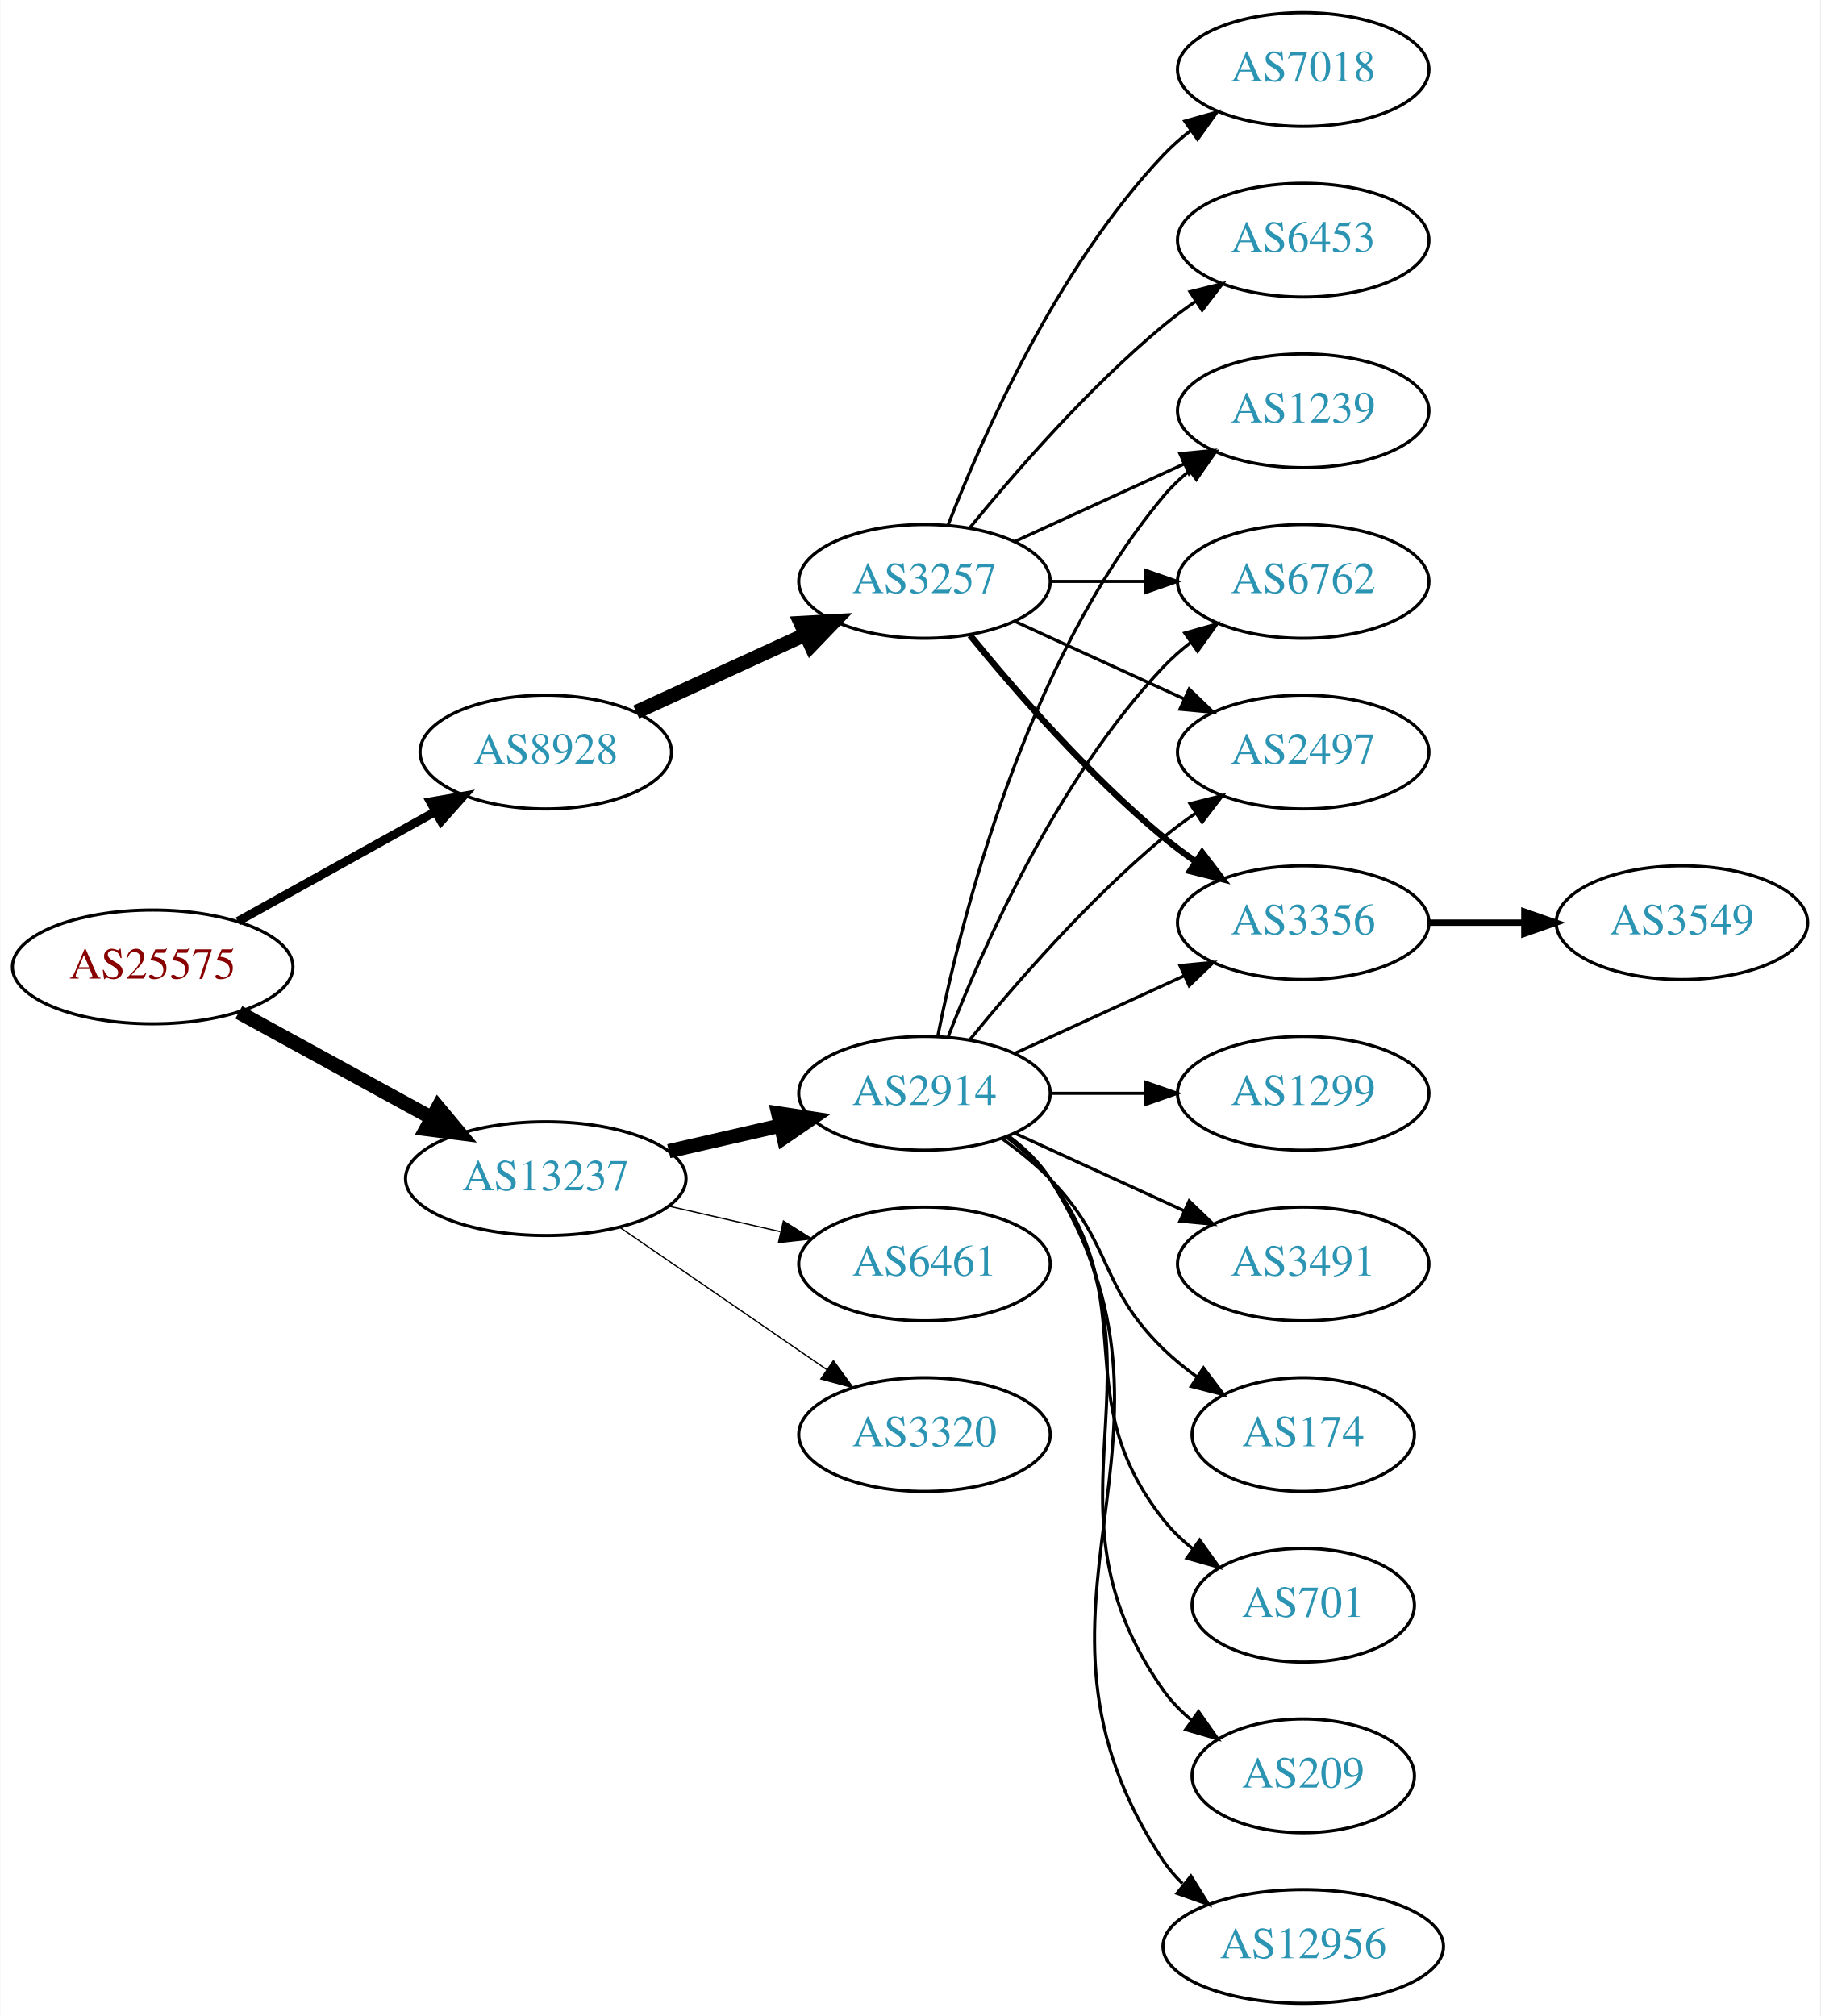
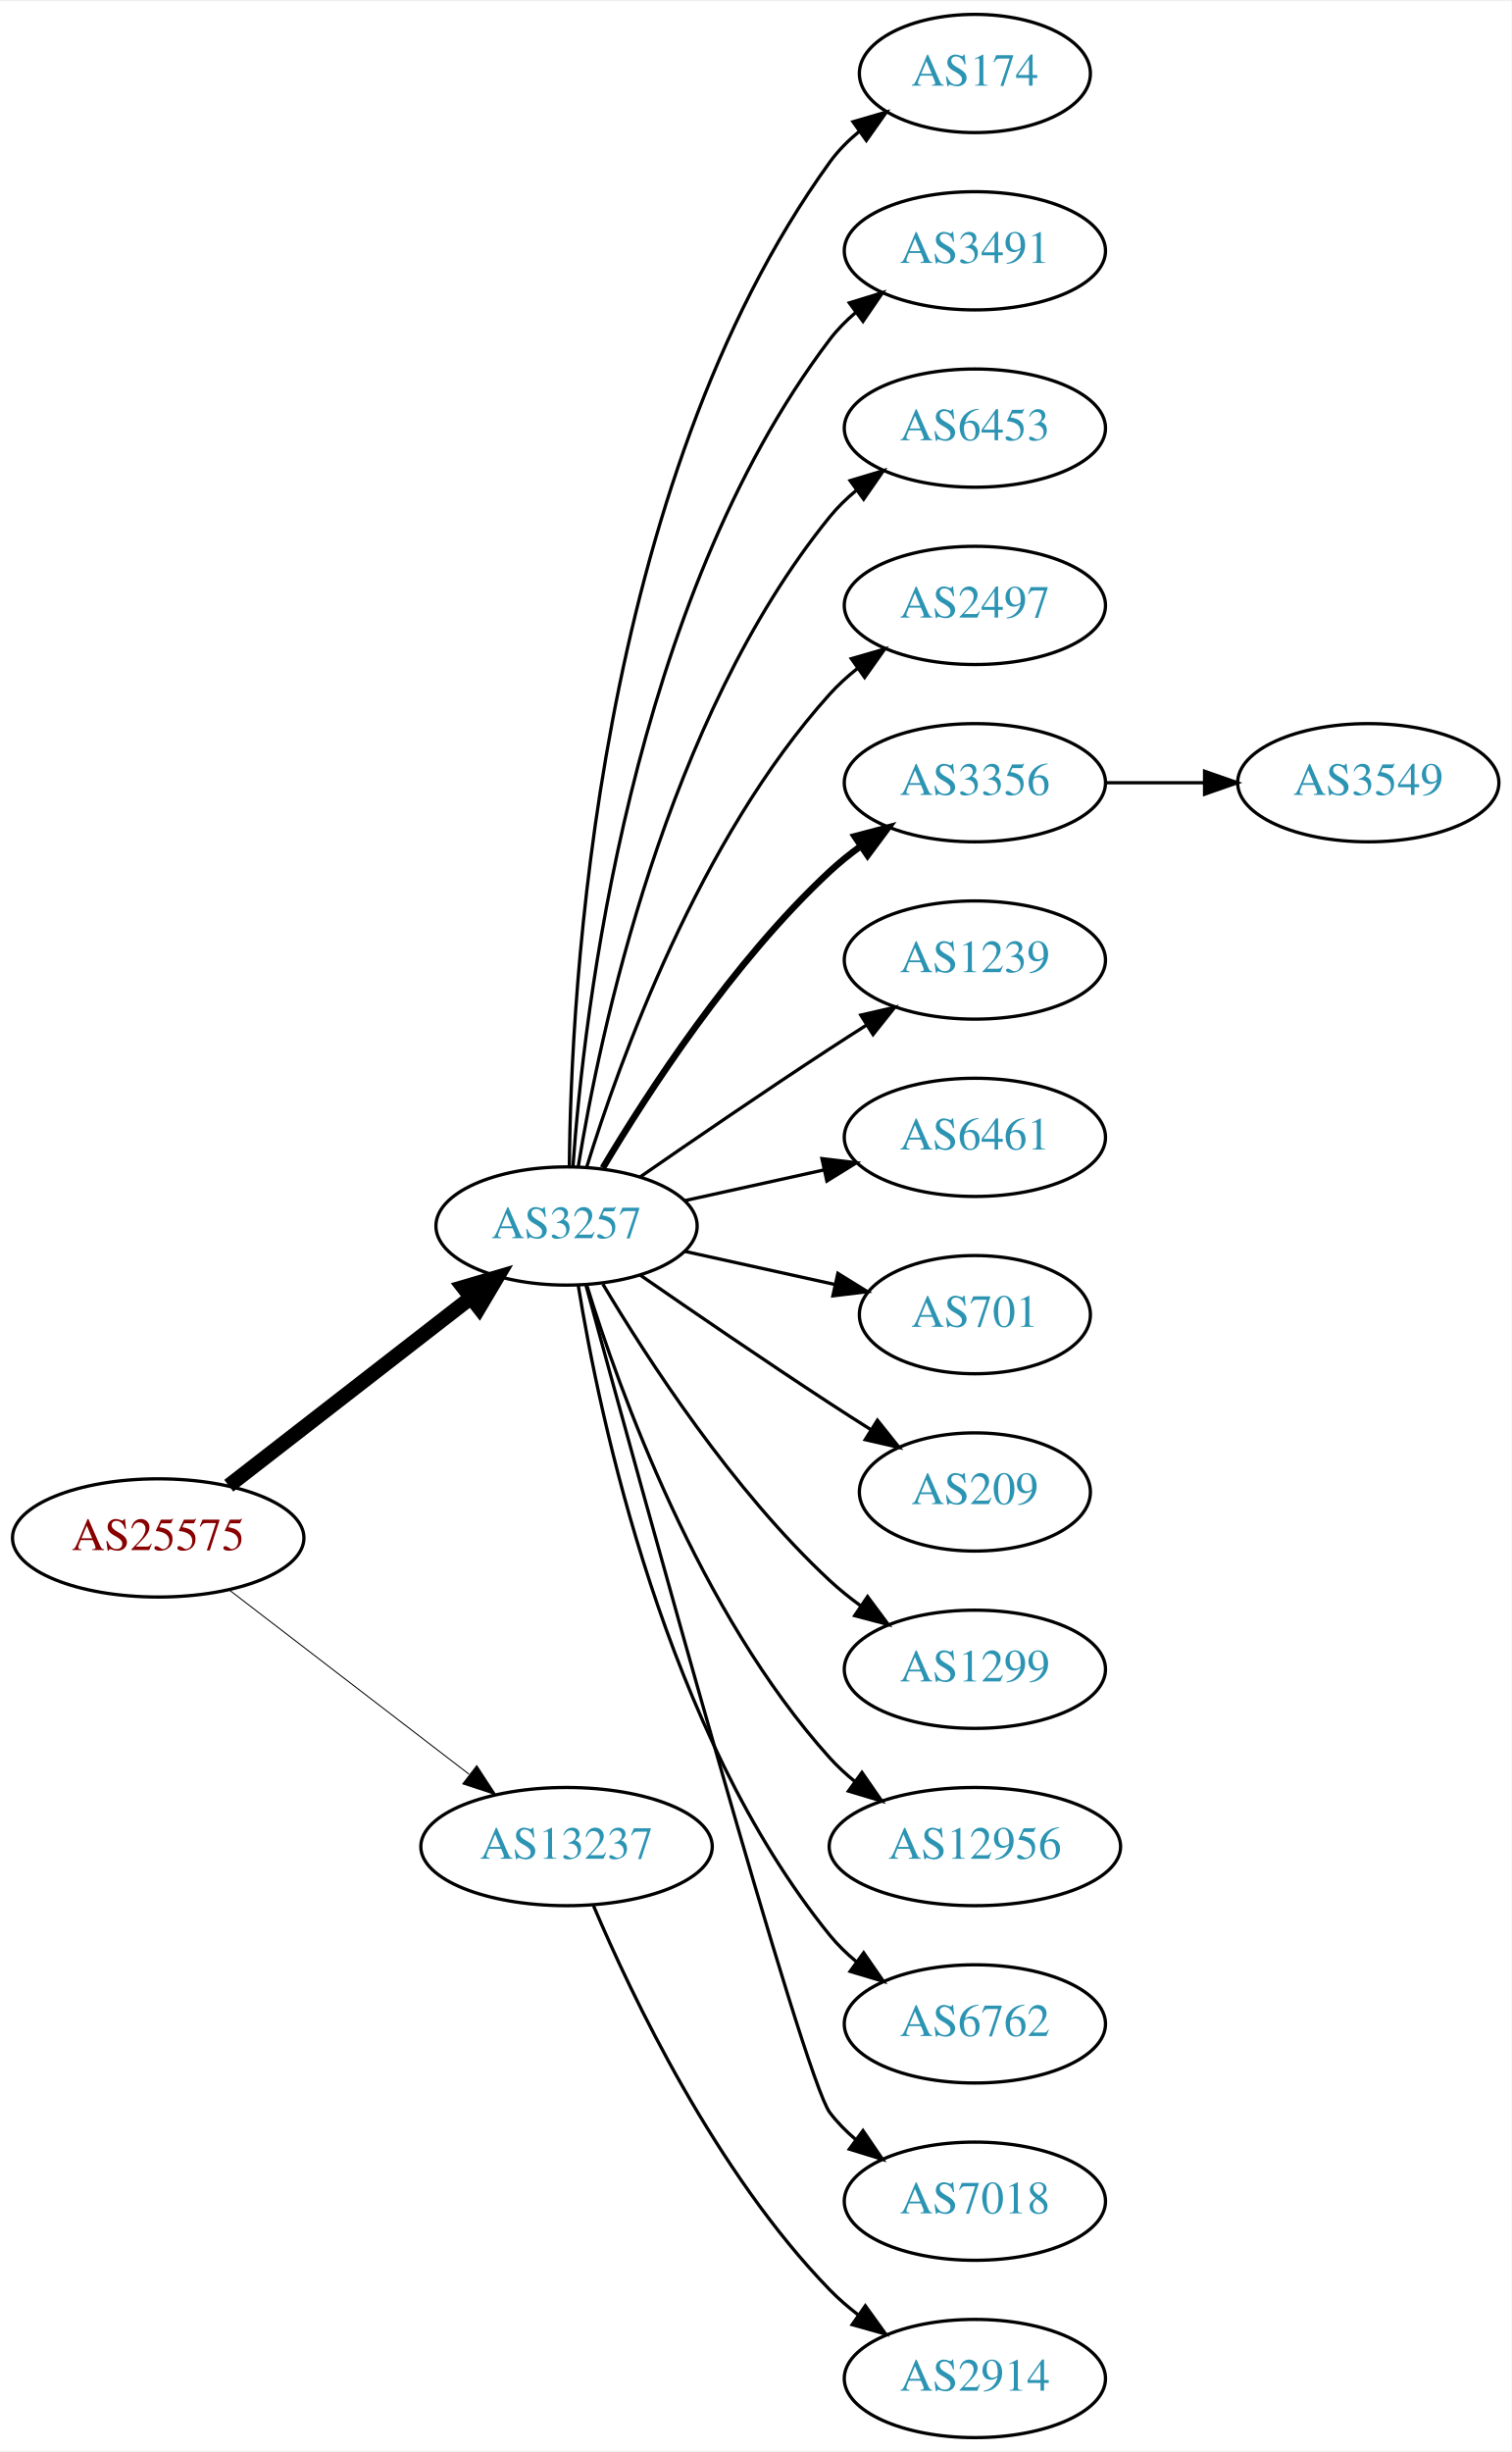
- <svg xmlns="http://www.w3.org/2000/svg" xmlns:xlink="http://www.w3.org/1999/xlink" width="576pt" height="638pt" viewBox="0.00 0.00 575.76 638.00">
-   <g id="graph0" class="graph" transform="scale(1 1) rotate(0) translate(4 634)">
-     <polygon fill="white" stroke="none" points="-4,4 -4,-634 571.762,-634 571.762,4 -4,4" />
+ <svg xmlns="http://www.w3.org/2000/svg" xmlns:xlink="http://www.w3.org/1999/xlink" width="460pt" height="746pt" viewBox="0.00 0.00 460.47 746.00">
+   <g id="graph0" class="graph" transform="scale(1 1) rotate(0) translate(4 742)">
+     <polygon fill="white" stroke="none" points="-4,4 -4,-742 456.469,-742 456.469,4 -4,4" />
    <g id="node1" class="node">
      <g id="a_node1">
        <a xlink:href="/asn/25575" xlink:title="AS25575 ~ Ledl.net GmbH [AT]">
-           <ellipse fill="#ffffff" stroke="black" cx="44.196" cy="-328" rx="44.393" ry="18" />
-           <text text-anchor="middle" x="44.196" y="-324.3" font-family="Times,serif" font-size="14.00" fill="#880000">AS25575</text>
+           <ellipse fill="#ffffff" stroke="black" cx="44.196" cy="-274" rx="44.393" ry="18" />
+           <text text-anchor="middle" x="44.196" y="-270.3" font-family="Times,serif" font-size="14.00" fill="#880000">AS25575</text>
        </a>
      </g>
    </g>
    <g id="node2" class="node">
      <g id="a_node2">
-         <a xlink:href="/asn/8928" xlink:title="AS8928 ~ INTEROUTE [GB]">
-           <ellipse fill="#ffffff" stroke="black" cx="168.588" cy="-396" rx="39.794" ry="18" />
-           <text text-anchor="middle" x="168.588" y="-392.3" font-family="Times,serif" font-size="14.00" fill="#2c94b3">AS8928</text>
+         <a xlink:href="/asn/3257" xlink:title="AS3257 ~ GTT [DE]">
+           <ellipse fill="#ffffff" stroke="black" cx="168.588" cy="-369" rx="39.794" ry="18" />
+           <text text-anchor="middle" x="168.588" y="-365.3" font-family="Times,serif" font-size="14.00" fill="#2c94b3">AS3257</text>
        </a>
      </g>
    </g>
    <g id="edge1" class="edge">
-       <path fill="none" stroke="black" stroke-width="2.769" d="M71.152,-342.421C89.325,-352.518 113.788,-366.109 133.527,-377.076" />
-       <polygon fill="black" stroke="black" stroke-width="2.769" points="132.065,-380.268 142.507,-382.065 135.465,-374.149 132.065,-380.268" />
+       <path fill="none" stroke="black" stroke-width="4.5" d="M65.682,-289.901C85.836,-305.544 116.772,-329.557 139.272,-347.021" />
+       <polygon fill="black" stroke="black" stroke-width="4.5" points="137.129,-350.342 147.443,-353.363 141.958,-344.121 137.129,-350.342" />
    </g>
    <g id="node3" class="node">
      <g id="a_node3">
        <a xlink:href="/asn/13237" xlink:title="AS13237 ~ European Backbone of AS13237 [DE]">
-           <ellipse fill="#ffffff" stroke="black" cx="168.588" cy="-261" rx="44.393" ry="18" />
-           <text text-anchor="middle" x="168.588" y="-257.3" font-family="Times,serif" font-size="14.00" fill="#2c94b3">AS13237</text>
+           <ellipse fill="#ffffff" stroke="black" cx="168.588" cy="-180" rx="44.393" ry="18" />
+           <text text-anchor="middle" x="168.588" y="-176.3" font-family="Times,serif" font-size="14.00" fill="#2c94b3">AS13237</text>
        </a>
      </g>
    </g>
    <g id="edge2" class="edge">
-       <path fill="none" stroke="black" stroke-width="4.5" d="M71.452,-313.627C89.279,-303.868 113.056,-290.852 132.503,-280.207" />
-       <polygon fill="black" stroke="black" stroke-width="4.5" points="134.494,-283.605 141.375,-275.349 130.713,-276.697 134.494,-283.605" />
+       <path fill="none" stroke="black" stroke-width="0.3" d="M65.682,-258.267C85.715,-242.88 116.402,-219.312 138.867,-202.058" />
+       <polygon fill="black" stroke="black" stroke-width="0.3" points="141.237,-204.652 147.036,-195.785 136.973,-199.1 141.237,-204.652" />
    </g>
    <g id="node4" class="node">
      <g id="a_node4">
-         <a xlink:href="/asn/3257" xlink:title="AS3257 ~ GTT [DE]">
-           <ellipse fill="#ffffff" stroke="black" cx="288.431" cy="-450" rx="39.794" ry="18" />
-           <text text-anchor="middle" x="288.431" y="-446.3" font-family="Times,serif" font-size="14.00" fill="#2c94b3">AS3257</text>
+         <a xlink:href="/asn/174" xlink:title="AS174 ~ Cogent Communications [US]">
+           <ellipse fill="#ffffff" stroke="black" cx="292.98" cy="-720" rx="35.194" ry="18" />
+           <text text-anchor="middle" x="292.98" y="-716.3" font-family="Times,serif" font-size="14.00" fill="#2c94b3">AS174</text>
        </a>
      </g>
    </g>
    <g id="edge3" class="edge">
-       <path fill="none" stroke="black" stroke-width="4.5" d="M197.217,-408.661C213.174,-415.973 233.445,-425.261 250.727,-433.181" />
-       <polygon fill="black" stroke="black" stroke-width="4.5" points="249.244,-436.832 259.975,-437.419 252.524,-429.673 249.244,-436.832" />
+       <path fill="none" stroke="black" d="M169.44,-387.078C169.89,-439.561 177.542,-594.452 248.784,-693 251.291,-696.467 254.392,-699.588 257.775,-702.37" />
+       <polygon fill="black" stroke="black" points="255.853,-705.298 266.028,-708.248 259.914,-699.596 255.853,-705.298" />
+     </g>
+     <g id="node5" class="node">
+       <g id="a_node5">
+         <a xlink:href="/asn/3491" xlink:title="AS3491 ~ PCCW Global, Inc. [US]">
+           <ellipse fill="#ffffff" stroke="black" cx="292.98" cy="-666" rx="39.794" ry="18" />
+           <text text-anchor="middle" x="292.98" y="-662.3" font-family="Times,serif" font-size="14.00" fill="#2c94b3">AS3491</text>
+         </a>
+       </g>
+     </g>
+     <g id="edge4" class="edge">
+       <path fill="none" stroke="black" d="M170.537,-387.036C173.823,-433.457 188.133,-559.007 248.784,-639 251.055,-641.995 253.763,-644.74 256.699,-647.235" />
+       <polygon fill="black" stroke="black" points="254.739,-650.138 264.864,-653.256 258.893,-644.504 254.739,-650.138" />
+     </g>
+     <g id="node6" class="node">
+       <g id="a_node6">
+         <a xlink:href="/asn/6453" xlink:title="AS6453 ~ TATA COMMUNICATIONS (AMERICA) INC [US]">
+           <ellipse fill="#ffffff" stroke="black" cx="292.98" cy="-612" rx="39.794" ry="18" />
+           <text text-anchor="middle" x="292.98" y="-608.3" font-family="Times,serif" font-size="14.00" fill="#2c94b3">AS6453</text>
+         </a>
+       </g>
+     </g>
+     <g id="edge5" class="edge">
+       <path fill="none" stroke="black" d="M172.169,-387.178C178.624,-426.997 198.695,-523.286 248.784,-585 251.153,-587.918 253.926,-590.612 256.903,-593.075" />
+       <polygon fill="black" stroke="black" points="254.978,-596.003 265.125,-599.052 259.094,-590.341 254.978,-596.003" />
+     </g>
+     <g id="node7" class="node">
+       <g id="a_node7">
+         <a xlink:href="/asn/2497" xlink:title="AS2497 ~ Internet Initiative Japan Inc. [JP]">
+           <ellipse fill="#ffffff" stroke="black" cx="292.98" cy="-558" rx="39.794" ry="18" />
+           <text text-anchor="middle" x="292.98" y="-554.3" font-family="Times,serif" font-size="14.00" fill="#2c94b3">AS2497</text>
+         </a>
+       </g>
+     </g>
+     <g id="edge6" class="edge">
+       <path fill="none" stroke="black" d="M174.726,-386.94C184.629,-418.979 208.966,-486.812 248.784,-531 251.3,-533.792 254.172,-536.401 257.211,-538.812" />
+       <polygon fill="black" stroke="black" points="255.34,-541.776 265.519,-544.715 259.394,-536.07 255.34,-541.776" />
+     </g>
+     <g id="node8" class="node">
+       <g id="a_node8">
+         <a xlink:href="/asn/3356" xlink:title="AS3356 ~ Level 3 Parent, LLC [US]">
+           <ellipse fill="#ffffff" stroke="black" cx="292.98" cy="-504" rx="39.794" ry="18" />
+           <text text-anchor="middle" x="292.98" y="-500.3" font-family="Times,serif" font-size="14.00" fill="#2c94b3">AS3356</text>
+         </a>
+       </g>
+     </g>
+     <g id="edge7" class="edge">
+       <path fill="none" stroke="black" stroke-width="2" d="M179.634,-386.671C193.205,-409.472 219.137,-449.472 248.784,-477 251.691,-479.699 254.904,-482.28 258.228,-484.703" />
+       <polygon fill="black" stroke="black" stroke-width="2" points="256.363,-487.667 266.606,-490.375 260.287,-481.87 256.363,-487.667" />
+     </g>
+     <g id="node9" class="node">
+       <g id="a_node9">
+         <a xlink:href="/asn/1239" xlink:title="AS1239 ~ Sprint [US]">
+           <ellipse fill="#ffffff" stroke="black" cx="292.98" cy="-450" rx="39.794" ry="18" />
+           <text text-anchor="middle" x="292.98" y="-446.3" font-family="Times,serif" font-size="14.00" fill="#2c94b3">AS1239</text>
+         </a>
+       </g>
+     </g>
+     <g id="edge8" class="edge">
+       <path fill="none" stroke="black" d="M190.945,-383.901C206.796,-394.877 228.999,-410.079 248.784,-423 252.366,-425.339 256.137,-427.759 259.897,-430.144" />
+       <polygon fill="black" stroke="black" points="258.23,-433.231 268.558,-435.596 261.959,-427.307 258.23,-433.231" />
+     </g>
+     <g id="node10" class="node">
+       <g id="a_node10">
+         <a xlink:href="/asn/6461" xlink:title="AS6461 ~ Zayo Bandwidth [US]">
+           <ellipse fill="#ffffff" stroke="black" cx="292.98" cy="-396" rx="39.794" ry="18" />
+           <text text-anchor="middle" x="292.98" y="-392.3" font-family="Times,serif" font-size="14.00" fill="#2c94b3">AS6461</text>
+         </a>
+       </g>
+     </g>
+     <g id="edge9" class="edge">
+       <path fill="none" stroke="black" d="M204.661,-376.737C217.848,-379.646 233.028,-382.995 246.994,-386.076" />
+       <polygon fill="black" stroke="black" points="246.383,-389.525 256.903,-388.262 247.891,-382.69 246.383,-389.525" />
+     </g>
+     <g id="node11" class="node">
+       <g id="a_node11">
+         <a xlink:href="/asn/701" xlink:title="AS701 ~ UUNET [US]">
+           <ellipse fill="#ffffff" stroke="black" cx="292.98" cy="-342" rx="35.194" ry="18" />
+           <text text-anchor="middle" x="292.98" y="-338.3" font-family="Times,serif" font-size="14.00" fill="#2c94b3">AS701</text>
+         </a>
+       </g>
+     </g>
+     <g id="edge10" class="edge">
+       <path fill="none" stroke="black" d="M204.661,-361.263C218.894,-358.123 235.449,-354.471 250.293,-351.196" />
+       <polygon fill="black" stroke="black" points="251.236,-354.572 260.247,-349 249.728,-347.737 251.236,-354.572" />
    </g>
    <g id="node12" class="node">
      <g id="a_node12">
-         <a xlink:href="/asn/2914" xlink:title="AS2914 ~ NTT America, Inc. [US]">
-           <ellipse fill="#ffffff" stroke="black" cx="288.431" cy="-288" rx="39.794" ry="18" />
-           <text text-anchor="middle" x="288.431" y="-284.3" font-family="Times,serif" font-size="14.00" fill="#2c94b3">AS2914</text>
+         <a xlink:href="/asn/209" xlink:title="AS209 ~ CenturyLink Communications, LLC [US]">
+           <ellipse fill="#ffffff" stroke="black" cx="292.98" cy="-288" rx="35.194" ry="18" />
+           <text text-anchor="middle" x="292.98" y="-284.3" font-family="Times,serif" font-size="14.00" fill="#2c94b3">AS209</text>
        </a>
      </g>
    </g>
    <g id="edge11" class="edge">
-       <path fill="none" stroke="black" stroke-width="4.5" d="M207.523,-269.692C218.764,-272.267 231.176,-275.111 242.799,-277.774" />
-       <polygon fill="black" stroke="black" stroke-width="4.5" points="242.134,-281.661 252.761,-280.057 243.893,-273.985 242.134,-281.661" />
+       <path fill="none" stroke="black" d="M190.945,-354.099C206.796,-343.123 228.999,-327.921 248.784,-315 252.829,-312.358 257.114,-309.615 261.354,-306.933" />
+       <polygon fill="black" stroke="black" points="263.291,-309.85 269.898,-301.568 259.568,-303.921 263.291,-309.85" />
    </g>
    <g id="node13" class="node">
      <g id="a_node13">
-         <a xlink:href="/asn/6461" xlink:title="AS6461 ~ Zayo Bandwidth [US]">
-           <ellipse fill="#ffffff" stroke="black" cx="288.431" cy="-234" rx="39.794" ry="18" />
-           <text text-anchor="middle" x="288.431" y="-230.3" font-family="Times,serif" font-size="14.00" fill="#2c94b3">AS6461</text>
+         <a xlink:href="/asn/1299" xlink:title="AS1299 ~ Telia Carrier [EU]">
+           <ellipse fill="#ffffff" stroke="black" cx="292.98" cy="-234" rx="39.794" ry="18" />
+           <text text-anchor="middle" x="292.98" y="-230.3" font-family="Times,serif" font-size="14.00" fill="#2c94b3">AS1299</text>
        </a>
      </g>
    </g>
    <g id="edge12" class="edge">
-       <path fill="none" stroke="black" stroke-width="0.409" d="M207.523,-252.308C218.764,-249.733 231.176,-246.889 242.799,-244.226" />
-       <polygon fill="black" stroke="black" stroke-width="0.409" points="243.795,-247.588 252.761,-241.943 242.232,-240.765 243.795,-247.588" />
+       <path fill="none" stroke="black" d="M179.634,-351.329C193.205,-328.528 219.137,-288.528 248.784,-261 251.691,-258.301 254.904,-255.72 258.228,-253.297" />
+       <polygon fill="black" stroke="black" points="260.287,-256.13 266.606,-247.625 256.363,-250.333 260.287,-256.13" />
    </g>
    <g id="node14" class="node">
      <g id="a_node14">
-         <a xlink:href="/asn/3320" xlink:title="AS3320 ~ DTAG [DE]">
-           <ellipse fill="#ffffff" stroke="black" cx="288.431" cy="-180" rx="39.794" ry="18" />
-           <text text-anchor="middle" x="288.431" y="-176.3" font-family="Times,serif" font-size="14.00" fill="#2c94b3">AS3320</text>
+         <a xlink:href="/asn/12956" xlink:title="AS12956 ~ TELXIUS [ES]">
+           <ellipse fill="#ffffff" stroke="black" cx="292.98" cy="-180" rx="44.393" ry="18" />
+           <text text-anchor="middle" x="292.98" y="-176.3" font-family="Times,serif" font-size="14.00" fill="#2c94b3">AS12956</text>
        </a>
      </g>
    </g>
    <g id="edge13" class="edge">
-       <path fill="none" stroke="black" stroke-width="0.409" d="M192.031,-245.574C210.612,-232.802 237.173,-214.545 257.553,-200.537" />
-       <polygon fill="black" stroke="black" stroke-width="0.409" points="259.609,-203.371 265.867,-194.822 255.643,-197.602 259.609,-203.371" />
-     </g>
-     <g id="node5" class="node">
-       <g id="a_node5">
-         <a xlink:href="/asn/2497" xlink:title="AS2497 ~ Internet Initiative Japan Inc. [JP]">
-           <ellipse fill="#ffffff" stroke="black" cx="408.273" cy="-396" rx="39.794" ry="18" />
-           <text text-anchor="middle" x="408.273" y="-392.3" font-family="Times,serif" font-size="14.00" fill="#2c94b3">AS2497</text>
-         </a>
-       </g>
-     </g>
-     <g id="edge4" class="edge">
-       <path fill="none" stroke="black" d="M317.06,-437.339C333.017,-430.027 353.287,-420.739 370.57,-412.819" />
-       <polygon fill="black" stroke="black" points="372.185,-415.929 379.818,-408.581 369.269,-409.565 372.185,-415.929" />
-     </g>
-     <g id="node6" class="node">
-       <g id="a_node6">
-         <a xlink:href="/asn/7018" xlink:title="AS7018 ~ AT&amp;T Services, Inc. [US]">
-           <ellipse fill="#ffffff" stroke="black" cx="408.273" cy="-612" rx="39.794" ry="18" />
-           <text text-anchor="middle" x="408.273" y="-608.3" font-family="Times,serif" font-size="14.00" fill="#2c94b3">AS7018</text>
-         </a>
-       </g>
-     </g>
-     <g id="edge5" class="edge">
-       <path fill="none" stroke="black" d="M295.954,-467.994C306.704,-495.728 330.362,-549.429 364.077,-585 366.663,-587.728 369.581,-590.294 372.649,-592.677" />
-       <polygon fill="black" stroke="black" points="370.803,-595.658 380.997,-598.543 374.827,-589.93 370.803,-595.658" />
-     </g>
-     <g id="node7" class="node">
-       <g id="a_node7">
-         <a xlink:href="/asn/3356" xlink:title="AS3356 ~ Level 3 Parent, LLC [US]">
-           <ellipse fill="#ffffff" stroke="black" cx="408.273" cy="-342" rx="39.794" ry="18" />
-           <text text-anchor="middle" x="408.273" y="-338.3" font-family="Times,serif" font-size="14.00" fill="#2c94b3">AS3356</text>
-         </a>
-       </g>
-     </g>
-     <g id="edge6" class="edge">
-       <path fill="none" stroke="black" stroke-width="2" d="M302.85,-432.935C316.964,-415.625 340.379,-388.655 364.077,-369 367.294,-366.332 370.794,-363.73 374.365,-361.259" />
-       <polygon fill="black" stroke="black" stroke-width="2" points="376.288,-364.183 382.721,-355.764 372.442,-358.334 376.288,-364.183" />
-     </g>
-     <g id="node8" class="node">
-       <g id="a_node8">
-         <a xlink:href="/asn/1239" xlink:title="AS1239 ~ Sprint [US]">
-           <ellipse fill="#ffffff" stroke="black" cx="408.273" cy="-504" rx="39.794" ry="18" />
-           <text text-anchor="middle" x="408.273" y="-500.3" font-family="Times,serif" font-size="14.00" fill="#2c94b3">AS1239</text>
-         </a>
-       </g>
-     </g>
-     <g id="edge7" class="edge">
-       <path fill="none" stroke="black" d="M317.06,-462.661C333.017,-469.973 353.287,-479.261 370.57,-487.181" />
-       <polygon fill="black" stroke="black" points="369.269,-490.435 379.818,-491.419 372.185,-484.071 369.269,-490.435" />
-     </g>
-     <g id="node9" class="node">
-       <g id="a_node9">
-         <a xlink:href="/asn/6453" xlink:title="AS6453 ~ TATA COMMUNICATIONS (AMERICA) INC [US]">
-           <ellipse fill="#ffffff" stroke="black" cx="408.273" cy="-558" rx="39.794" ry="18" />
-           <text text-anchor="middle" x="408.273" y="-554.3" font-family="Times,serif" font-size="14.00" fill="#2c94b3">AS6453</text>
-         </a>
-       </g>
-     </g>
-     <g id="edge8" class="edge">
-       <path fill="none" stroke="black" d="M302.85,-467.065C316.964,-484.375 340.379,-511.345 364.077,-531 367.294,-533.668 370.794,-536.27 374.365,-538.741" />
-       <polygon fill="black" stroke="black" points="372.442,-541.666 382.721,-544.236 376.288,-535.817 372.442,-541.666" />
-     </g>
-     <g id="node10" class="node">
-       <g id="a_node10">
-         <a xlink:href="/asn/6762" xlink:title="AS6762 ~ TELECOM ITALIA SPARKLE S.p.A. [IT]">
-           <ellipse fill="#ffffff" stroke="black" cx="408.273" cy="-450" rx="39.794" ry="18" />
-           <text text-anchor="middle" x="408.273" y="-446.3" font-family="Times,serif" font-size="14.00" fill="#2c94b3">AS6762</text>
-         </a>
-       </g>
-     </g>
-     <g id="edge9" class="edge">
-       <path fill="none" stroke="black" d="M328.343,-450C337.897,-450 348.246,-450 358.209,-450" />
-       <polygon fill="black" stroke="black" points="358.402,-453.5 368.402,-450 358.402,-446.5 358.402,-453.5" />
-     </g>
-     <g id="node11" class="node">
-       <g id="a_node11">
-         <a xlink:href="/asn/3549" xlink:title="AS3549 ~ Level 3 Parent, LLC [US]">
-           <ellipse fill="#ffffff" stroke="black" cx="528.116" cy="-342" rx="39.794" ry="18" />
-           <text text-anchor="middle" x="528.116" y="-338.3" font-family="Times,serif" font-size="14.00" fill="#2c94b3">AS3549</text>
-         </a>
-       </g>
-     </g>
-     <g id="edge10" class="edge">
-       <path fill="none" stroke="black" stroke-width="2" d="M448.186,-342C457.739,-342 468.089,-342 478.052,-342" />
-       <polygon fill="black" stroke="black" stroke-width="2" points="478.244,-345.5 488.244,-342 478.244,-338.5 478.244,-345.5" />
-     </g>
-     <g id="edge21" class="edge">
-       <path fill="none" stroke="black" d="M302.85,-305.065C316.964,-322.375 340.379,-349.345 364.077,-369 367.294,-371.668 370.794,-374.27 374.365,-376.741" />
-       <polygon fill="black" stroke="black" points="372.442,-379.666 382.721,-382.236 376.288,-373.817 372.442,-379.666" />
-     </g>
-     <g id="edge15" class="edge">
-       <path fill="none" stroke="black" d="M317.06,-300.661C333.017,-307.973 353.287,-317.261 370.57,-325.181" />
-       <polygon fill="black" stroke="black" points="369.269,-328.435 379.818,-329.419 372.185,-322.071 369.269,-328.435" />
-     </g>
-     <g id="edge23" class="edge">
-       <path fill="none" stroke="black" d="M292.629,-306.073C299.793,-342.141 320.067,-424.125 364.077,-477 366.482,-479.889 369.278,-482.563 372.271,-485.013" />
-       <polygon fill="black" stroke="black" points="370.359,-487.95 380.514,-490.973 374.461,-482.277 370.359,-487.95" />
-     </g>
-     <g id="edge18" class="edge">
-       <path fill="none" stroke="black" d="M295.954,-305.994C306.704,-333.728 330.362,-387.429 364.077,-423 366.663,-425.728 369.581,-428.294 372.649,-430.677" />
-       <polygon fill="black" stroke="black" points="370.803,-433.658 380.997,-436.543 374.827,-427.93 370.803,-433.658" />
+       <path fill="none" stroke="black" d="M174.726,-351.06C184.629,-319.021 208.966,-251.188 248.784,-207 251.104,-204.425 253.726,-202.006 256.503,-199.756" />
+       <polygon fill="black" stroke="black" points="258.579,-202.574 264.618,-193.868 254.469,-196.908 258.579,-202.574" />
    </g>
    <g id="node15" class="node">
      <g id="a_node15">
-         <a xlink:href="/asn/1299" xlink:title="AS1299 ~ Telia Carrier [EU]">
-           <ellipse fill="#ffffff" stroke="black" cx="408.273" cy="-288" rx="39.794" ry="18" />
-           <text text-anchor="middle" x="408.273" y="-284.3" font-family="Times,serif" font-size="14.00" fill="#2c94b3">AS1299</text>
+         <a xlink:href="/asn/6762" xlink:title="AS6762 ~ TELECOM ITALIA SPARKLE S.p.A. [IT]">
+           <ellipse fill="#ffffff" stroke="black" cx="292.98" cy="-126" rx="39.794" ry="18" />
+           <text text-anchor="middle" x="292.98" y="-122.3" font-family="Times,serif" font-size="14.00" fill="#2c94b3">AS6762</text>
        </a>
      </g>
    </g>
    <g id="edge14" class="edge">
-       <path fill="none" stroke="black" d="M328.343,-288C337.897,-288 348.246,-288 358.209,-288" />
-       <polygon fill="black" stroke="black" points="358.402,-291.5 368.402,-288 358.402,-284.5 358.402,-291.5" />
+       <path fill="none" stroke="black" d="M172.169,-350.822C178.624,-311.003 198.695,-214.714 248.784,-153 251.153,-150.082 253.926,-147.388 256.903,-144.925" />
+       <polygon fill="black" stroke="black" points="259.094,-147.659 265.125,-138.948 254.978,-141.997 259.094,-147.659" />
    </g>
    <g id="node16" class="node">
      <g id="a_node16">
-         <a xlink:href="/asn/3491" xlink:title="AS3491 ~ PCCW Global, Inc. [US]">
-           <ellipse fill="#ffffff" stroke="black" cx="408.273" cy="-234" rx="39.794" ry="18" />
-           <text text-anchor="middle" x="408.273" y="-230.3" font-family="Times,serif" font-size="14.00" fill="#2c94b3">AS3491</text>
-         </a>
-       </g>
-     </g>
-     <g id="edge16" class="edge">
-       <path fill="none" stroke="black" d="M317.06,-275.339C333.017,-268.027 353.287,-258.739 370.57,-250.819" />
-       <polygon fill="black" stroke="black" points="372.185,-253.929 379.818,-246.581 369.269,-247.565 372.185,-253.929" />
+         <a xlink:href="/asn/7018" xlink:title="AS7018 ~ AT&amp;T Services, Inc. [US]">
+           <ellipse fill="#ffffff" stroke="black" cx="292.98" cy="-72" rx="39.794" ry="18" />
+           <text text-anchor="middle" x="292.98" y="-68.3" font-family="Times,serif" font-size="14.00" fill="#2c94b3">AS7018</text>
+         </a>
+       </g>
+     </g>
+     <g id="edge15" class="edge">
+       <path fill="none" stroke="black" d="M174.533,-350.837C190.618,-291.94 240.871,-109.437 248.784,-99 251.055,-96.005 253.763,-93.26 256.699,-90.765" />
+       <polygon fill="black" stroke="black" points="258.893,-93.496 264.864,-84.744 254.739,-87.862 258.893,-93.496" />
+     </g>
+     <g id="node18" class="node">
+       <g id="a_node18">
+         <a xlink:href="/asn/2914" xlink:title="AS2914 ~ NTT America, Inc. [US]">
+           <ellipse fill="#ffffff" stroke="black" cx="292.98" cy="-18" rx="39.794" ry="18" />
+           <text text-anchor="middle" x="292.98" y="-14.3" font-family="Times,serif" font-size="14.00" fill="#2c94b3">AS2914</text>
+         </a>
+       </g>
+     </g>
+     <g id="edge17" class="edge">
+       <path fill="none" stroke="black" d="M176.779,-162.025C188.546,-134.318 214.12,-80.652 248.784,-45 251.404,-42.305 254.345,-39.761 257.428,-37.392" />
+       <polygon fill="black" stroke="black" points="259.603,-40.141 265.796,-31.545 255.594,-34.403 259.603,-40.141" />
    </g>
    <g id="node17" class="node">
      <g id="a_node17">
-         <a xlink:href="/asn/174" xlink:title="AS174 ~ Cogent Communications [US]">
-           <ellipse fill="#ffffff" stroke="black" cx="408.273" cy="-180" rx="35.194" ry="18" />
-           <text text-anchor="middle" x="408.273" y="-176.3" font-family="Times,serif" font-size="14.00" fill="#2c94b3">AS174</text>
-         </a>
-       </g>
-     </g>
-     <g id="edge17" class="edge">
-       <path fill="none" stroke="black" d="M313.025,-273.611C318.281,-269.852 323.613,-265.563 328.077,-261 348.25,-240.383 343.384,-227.094 364.077,-207 367.305,-203.866 370.956,-200.911 374.734,-198.188" />
-       <polygon fill="black" stroke="black" points="376.713,-201.075 383.094,-192.617 372.832,-195.25 376.713,-201.075" />
-     </g>
-     <g id="node18" class="node">
-       <g id="a_node18">
-         <a xlink:href="/asn/701" xlink:title="AS701 ~ UUNET [US]">
-           <ellipse fill="#ffffff" stroke="black" cx="408.273" cy="-126" rx="35.194" ry="18" />
-           <text text-anchor="middle" x="408.273" y="-122.3" font-family="Times,serif" font-size="14.00" fill="#2c94b3">AS701</text>
-         </a>
-       </g>
-     </g>
-     <g id="edge19" class="edge">
-       <path fill="none" stroke="black" d="M314.362,-274.118C319.438,-270.389 324.356,-265.984 328.077,-261 358.349,-220.458 332.779,-192.754 364.077,-153 366.724,-149.639 369.912,-146.583 373.344,-143.839" />
-       <polygon fill="black" stroke="black" points="375.482,-146.614 381.651,-138 371.457,-140.887 375.482,-146.614" />
-     </g>
-     <g id="node19" class="node">
-       <g id="a_node19">
-         <a xlink:href="/asn/209" xlink:title="AS209 ~ CenturyLink Communications, LLC [US]">
-           <ellipse fill="#ffffff" stroke="black" cx="408.273" cy="-72" rx="35.194" ry="18" />
-           <text text-anchor="middle" x="408.273" y="-68.3" font-family="Times,serif" font-size="14.00" fill="#2c94b3">AS209</text>
-         </a>
-       </g>
-     </g>
-     <g id="edge20" class="edge">
-       <path fill="none" stroke="black" d="M314.75,-274.393C319.806,-270.649 324.617,-266.169 328.077,-261 369.102,-199.706 321.498,-159.225 364.077,-99 366.547,-95.507 369.626,-92.37 372.995,-89.579" />
-       <polygon fill="black" stroke="black" points="375.134,-92.352 381.235,-83.69 371.064,-86.657 375.134,-92.352" />
-     </g>
-     <g id="node20" class="node">
-       <g id="a_node20">
-         <a xlink:href="/asn/12956" xlink:title="AS12956 ~ TELXIUS [ES]">
-           <ellipse fill="#ffffff" stroke="black" cx="408.273" cy="-18" rx="44.393" ry="18" />
-           <text text-anchor="middle" x="408.273" y="-14.3" font-family="Times,serif" font-size="14.00" fill="#2c94b3">AS12956</text>
-         </a>
-       </g>
-     </g>
-     <g id="edge22" class="edge">
-       <path fill="none" stroke="black" d="M314.957,-274.528C320.002,-270.777 324.757,-266.26 328.077,-261 380.027,-178.7 310.039,-125.944 364.077,-45 365.781,-42.449 367.815,-40.093 370.061,-37.927" />
-       <polygon fill="black" stroke="black" points="372.726,-40.275 378.328,-31.283 368.341,-34.819 372.726,-40.275" />
+         <a xlink:href="/asn/3549" xlink:title="AS3549 ~ Level 3 Parent, LLC [US]">
+           <ellipse fill="#ffffff" stroke="black" cx="412.823" cy="-504" rx="39.794" ry="18" />
+           <text text-anchor="middle" x="412.823" y="-500.3" font-family="Times,serif" font-size="14.00" fill="#2c94b3">AS3549</text>
+         </a>
+       </g>
+     </g>
+     <g id="edge16" class="edge">
+       <path fill="none" stroke="black" d="M332.893,-504C342.446,-504 352.796,-504 362.759,-504" />
+       <polygon fill="black" stroke="black" points="362.951,-507.5 372.951,-504 362.951,-500.5 362.951,-507.5" />
    </g>
  </g>
</svg>
